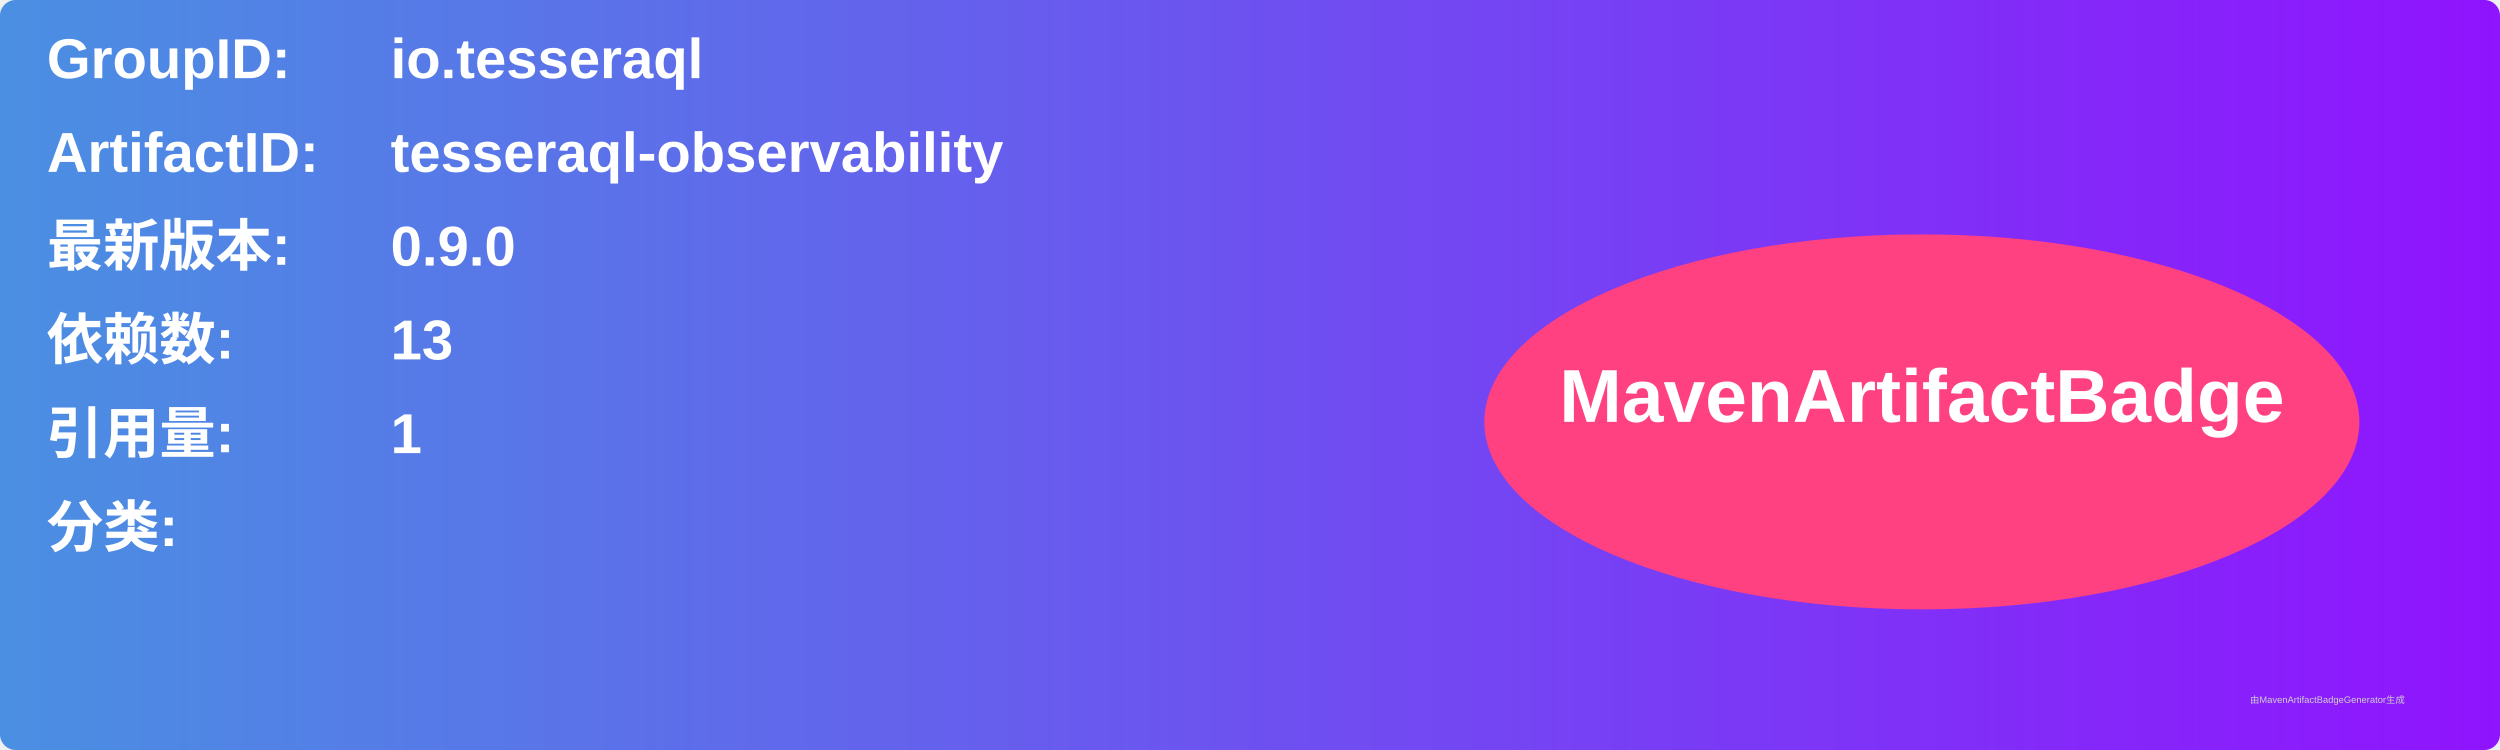
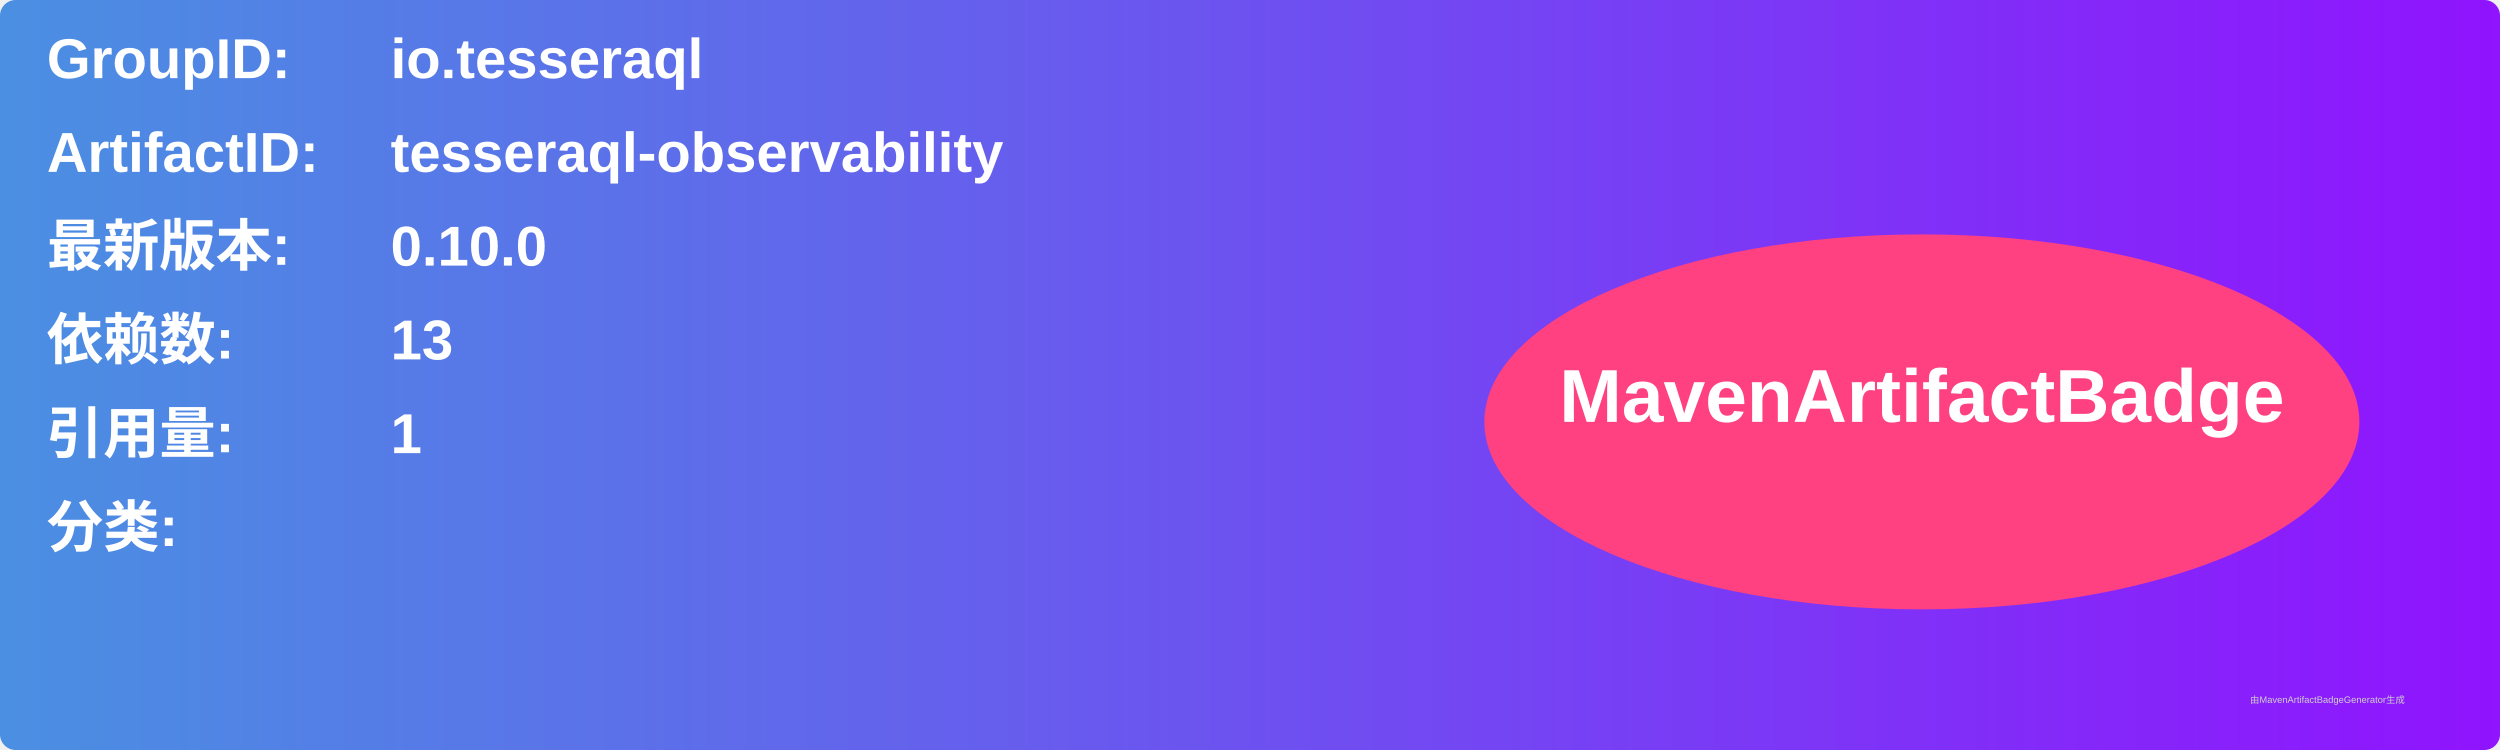
<svg xmlns="http://www.w3.org/2000/svg" width="800" height="240" viewBox="0 0 800 240">
  <linearGradient id="grad" x1="0%" y1="0%" x2="100%" y2="0%">
    <stop offset="0%" stop-color="#4a90e2" />
    <stop offset="100%" stop-color="#9013fe" />
  </linearGradient>
  <rect width="100%" height="100%" rx="5" ry="5" fill="url(#grad)" />
  <g transform="translate(15, 15)">
    <text x="0" y="10" font-family="Arial" font-size="18" fill="white" font-weight="bold" width="260">GroupID:</text>
    <text x="110" y="10" font-family="Arial" font-size="18" fill="white" font-weight="bold" width="460">io.tesseraql</text>
    <text x="0" y="40" font-family="Arial" font-size="18" fill="white" font-weight="bold" width="260">ArtifactID:</text>
    <text x="110" y="40" font-family="Arial" font-size="18" fill="white" font-weight="bold" width="460">tesseraql-observability</text>
    <text x="0" y="70" font-family="Arial" font-size="18" fill="white" font-weight="bold">最新版本:</text>
    <text x="110" y="70" font-family="Arial" font-size="18" fill="white" font-weight="bold">
-       <tspan font-weight="bold">0.9.0</tspan>
+       <tspan font-weight="bold">0.10.0</tspan>
    </text>
    <text x="0" y="100" font-family="Arial" font-size="18" fill="white" font-weight="bold">依赖数: </text>
    <text x="110" y="100" font-family="Arial" font-size="18" fill="white">
      <tspan font-weight="bold">13</tspan>
    </text>
    <text x="0" y="130" font-family="Arial" font-size="18" fill="white" font-weight="bold">引用量: </text>
    <text x="110" y="130" font-family="Arial" font-size="18" fill="white">
      <tspan font-weight="bold">1</tspan>
    </text>
    <text x="0" y="160" font-family="Arial" font-size="18" fill="white" font-weight="bold">分类:</text>
    <text x="10" y="190" font-family="Arial" font-size="10" fill="white">
      <tspan font-weight="bold" />
    </text>
    <ellipse cx="600" cy="120" rx="140" ry="60" fill="#ff4081" />
    <text x="600" y="120" text-anchor="middle" font-family="Arial" font-size="24" fill="white" font-weight="bold">MavenArtifactBadge</text>
  </g>
  <text x="720" y="225" font-family="Arial" font-size="3" fill="#d0d0d0">由MavenArtifactBadgeGenerator生成</text>
</svg>
